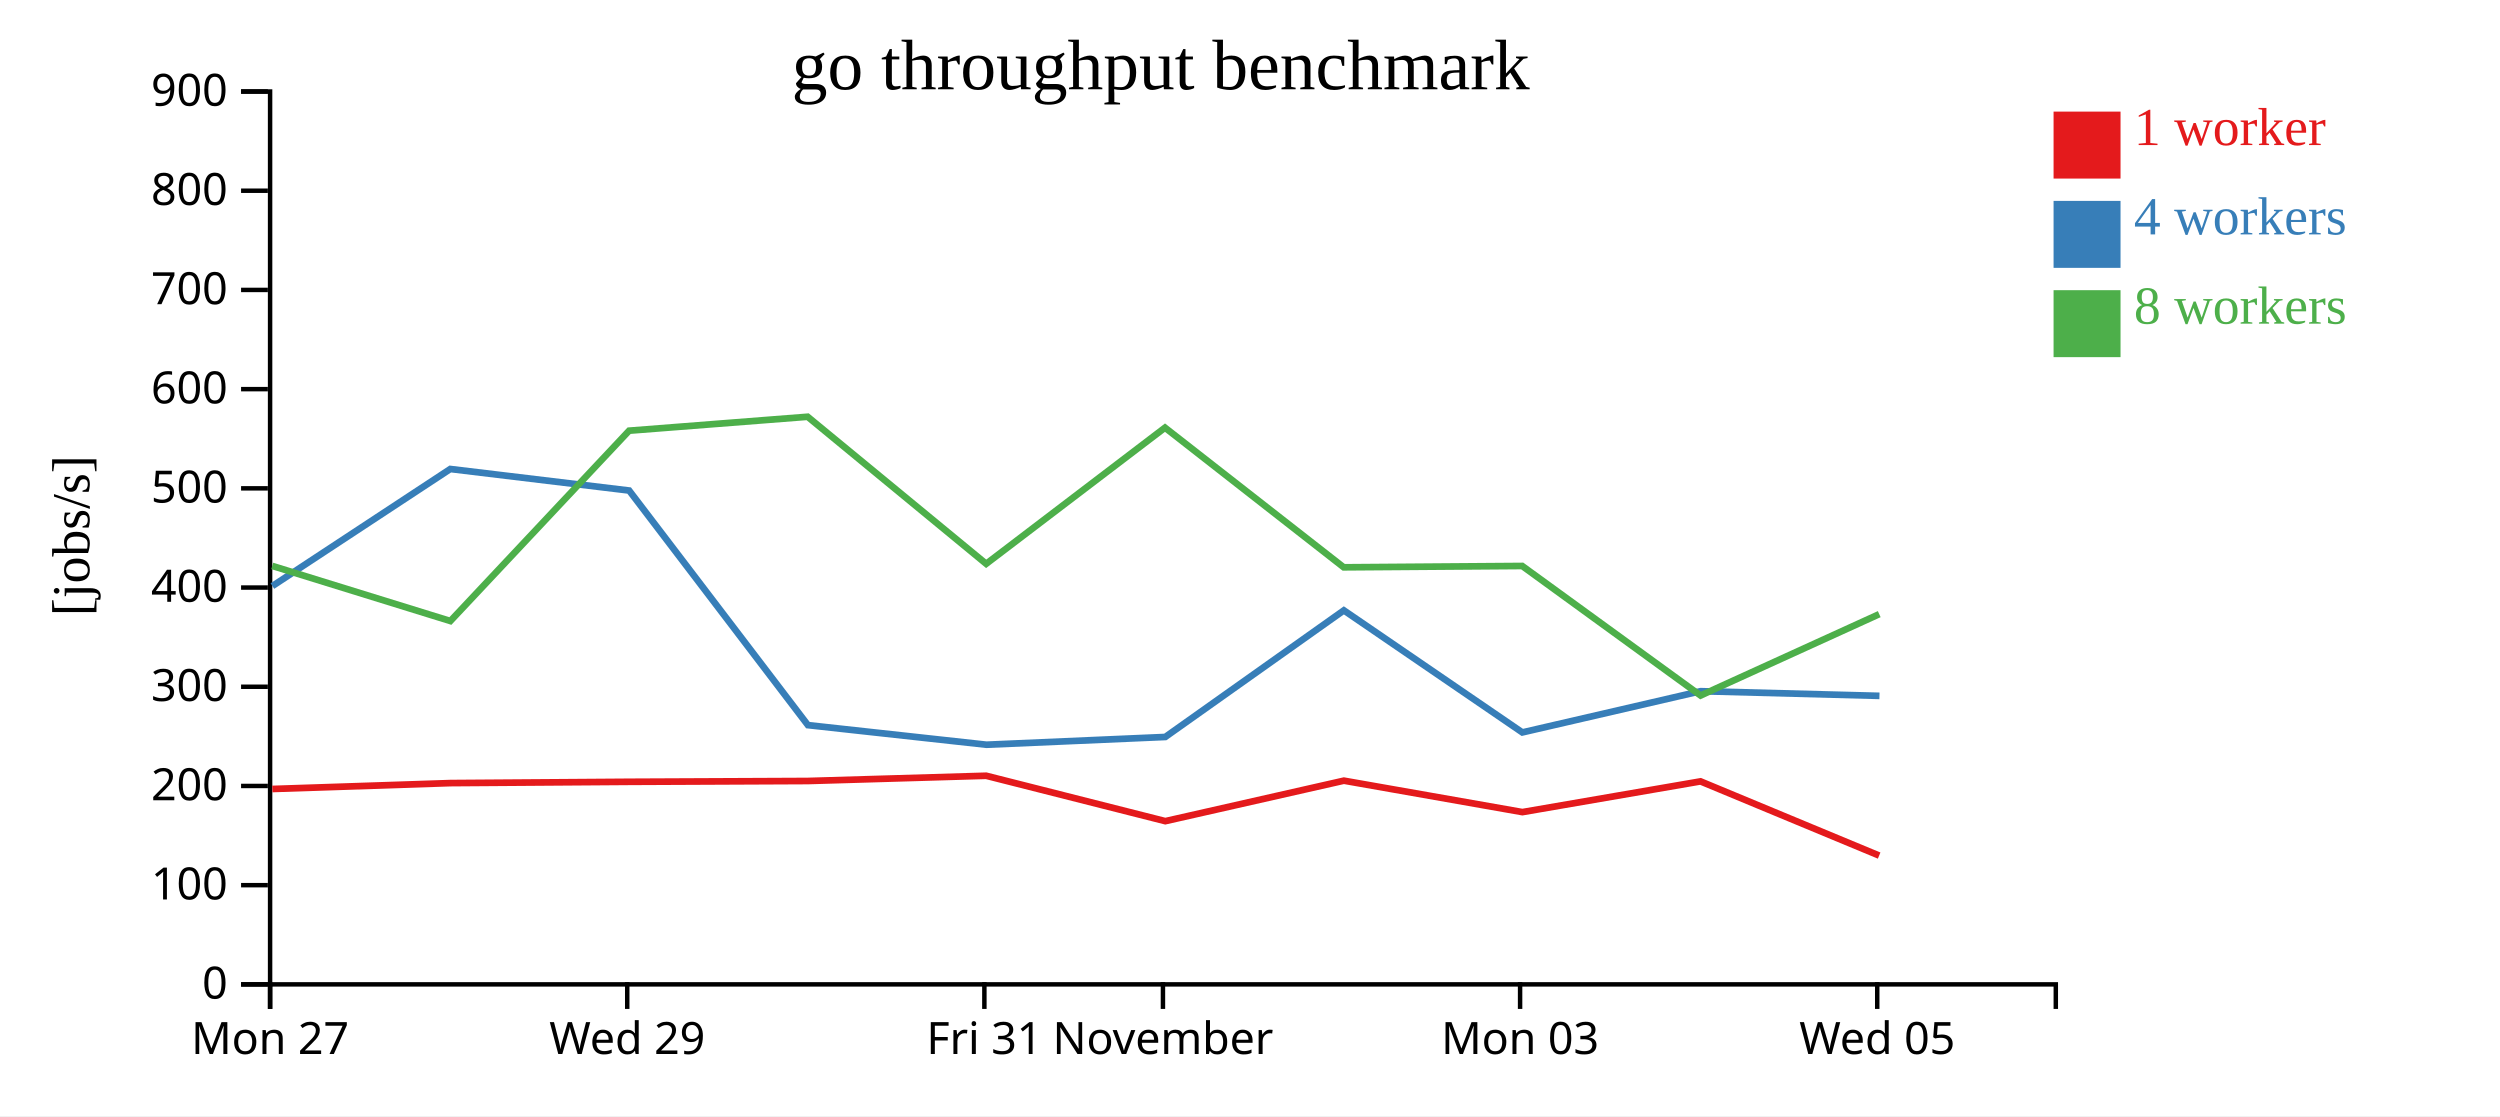
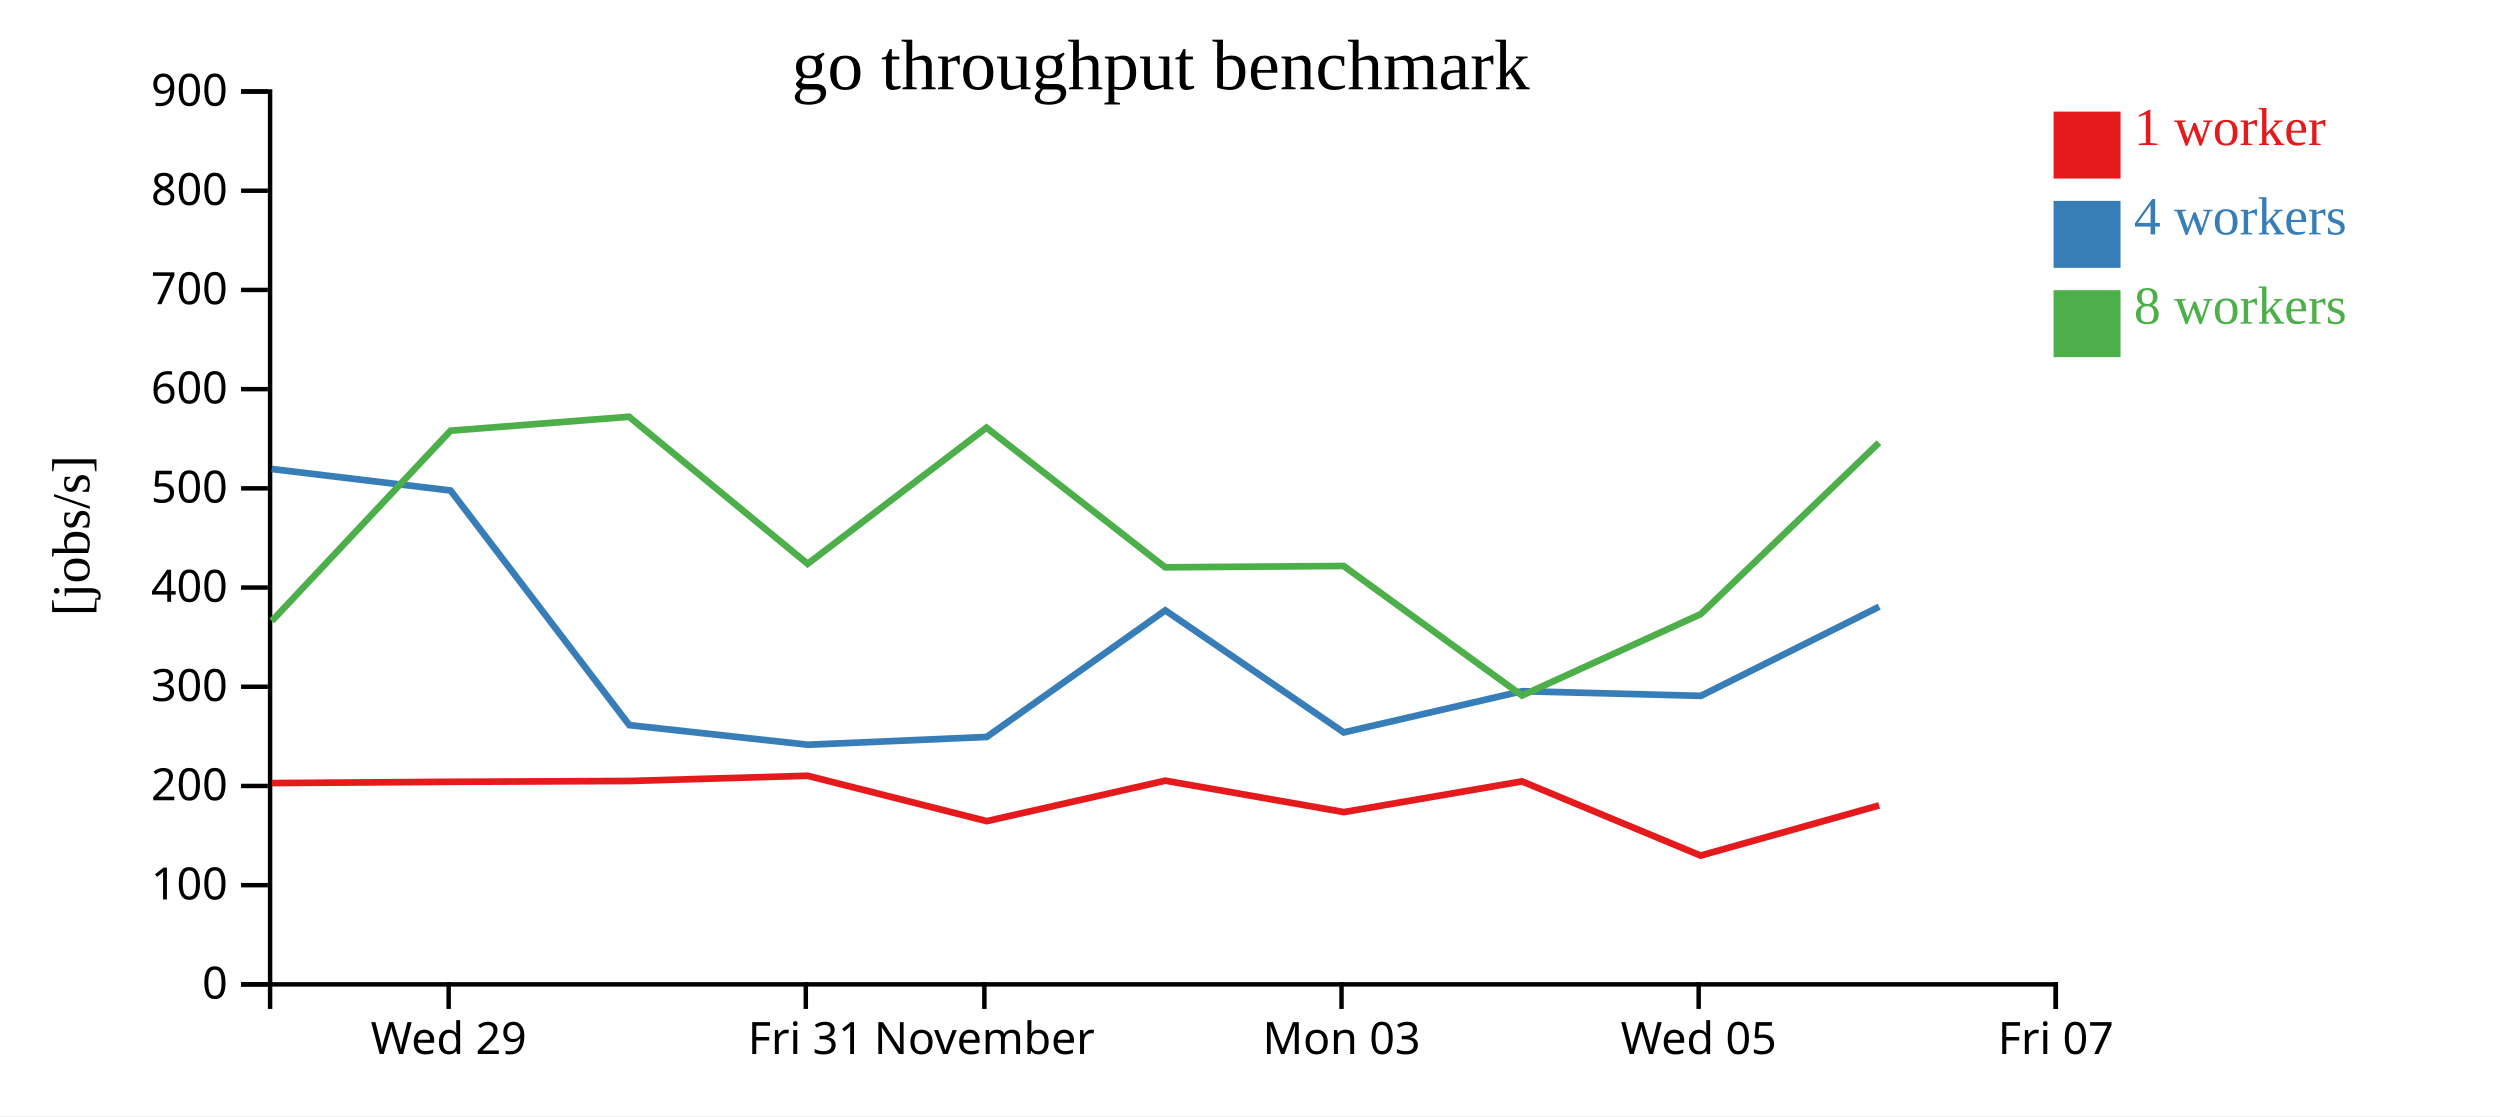
<svg xmlns="http://www.w3.org/2000/svg" width="560" height="250">
  <rect width="100%" height="100%" fill="white" />
  <g transform="translate(60,20)">
    <g transform="translate(0,200)" fill="none" font-size="10" font-family="sans-serif" text-anchor="middle">
      <path class="domain" stroke="currentColor" d="M0.5,6V0.5H400.5V6" />
-       <g class="tick" opacity="1" transform="translate(0.5,0)">
-         <line stroke="currentColor" y2="6" />
-         <text fill="currentColor" y="9" dy="0.71em">Mon 27</text>
-       </g>
-       <g class="tick" opacity="1" transform="translate(80.5,0)">
+       <g class="tick" opacity="1" transform="translate(40.5,0)">
        <line stroke="currentColor" y2="6" />
        <text fill="currentColor" y="9" dy="0.71em">Wed 29</text>
      </g>
-       <g class="tick" opacity="1" transform="translate(160.5,0)">
+       <g class="tick" opacity="1" transform="translate(120.5,0)">
        <line stroke="currentColor" y2="6" />
        <text fill="currentColor" y="9" dy="0.71em">Fri 31</text>
      </g>
-       <g class="tick" opacity="1" transform="translate(200.5,0)">
+       <g class="tick" opacity="1" transform="translate(160.5,0)">
        <line stroke="currentColor" y2="6" />
        <text fill="currentColor" y="9" dy="0.71em">November</text>
      </g>
-       <g class="tick" opacity="1" transform="translate(280.5,0)">
+       <g class="tick" opacity="1" transform="translate(240.5,0)">
        <line stroke="currentColor" y2="6" />
        <text fill="currentColor" y="9" dy="0.71em">Mon 03</text>
      </g>
-       <g class="tick" opacity="1" transform="translate(360.5,0)">
+       <g class="tick" opacity="1" transform="translate(320.5,0)">
        <line stroke="currentColor" y2="6" />
        <text fill="currentColor" y="9" dy="0.71em">Wed 05</text>
+       </g>
+       <g class="tick" opacity="1" transform="translate(400.5,0)">
+         <line stroke="currentColor" y2="6" />
+         <text fill="currentColor" y="9" dy="0.71em">Fri 07</text>
      </g>
    </g>
    <g fill="none" font-size="10" font-family="sans-serif" text-anchor="end">
      <path class="domain" stroke="currentColor" d="M-6,200.5H0.5V0.5H-6" />
      <g class="tick" opacity="1" transform="translate(0,200.5)">
        <line stroke="currentColor" x2="-6" />
        <text fill="currentColor" x="-9" dy="0.32em">0</text>
      </g>
      <g class="tick" opacity="1" transform="translate(0,178.2778)">
        <line stroke="currentColor" x2="-6" />
        <text fill="currentColor" x="-9" dy="0.32em">100</text>
      </g>
      <g class="tick" opacity="1" transform="translate(0,156.0556)">
        <line stroke="currentColor" x2="-6" />
        <text fill="currentColor" x="-9" dy="0.32em">200</text>
      </g>
      <g class="tick" opacity="1" transform="translate(0,133.8333)">
        <line stroke="currentColor" x2="-6" />
        <text fill="currentColor" x="-9" dy="0.32em">300</text>
      </g>
      <g class="tick" opacity="1" transform="translate(0,111.6111)">
        <line stroke="currentColor" x2="-6" />
        <text fill="currentColor" x="-9" dy="0.32em">400</text>
      </g>
      <g class="tick" opacity="1" transform="translate(0,89.38889)">
        <line stroke="currentColor" x2="-6" />
        <text fill="currentColor" x="-9" dy="0.32em">500</text>
      </g>
      <g class="tick" opacity="1" transform="translate(0,67.16667)">
        <line stroke="currentColor" x2="-6" />
        <text fill="currentColor" x="-9" dy="0.32em">600</text>
      </g>
      <g class="tick" opacity="1" transform="translate(0,44.94444)">
        <line stroke="currentColor" x2="-6" />
        <text fill="currentColor" x="-9" dy="0.32em">700</text>
      </g>
      <g class="tick" opacity="1" transform="translate(0,22.72222)">
        <line stroke="currentColor" x2="-6" />
        <text fill="currentColor" x="-9" dy="0.32em">800</text>
      </g>
      <g class="tick" opacity="1" transform="translate(0,0.5)">
        <line stroke="currentColor" x2="-6" />
        <text fill="currentColor" x="-9" dy="0.32em">900</text>
      </g>
    </g>
    <text text-anchor="middle" style="font-size: 12px" transform="rotate(-90)" y="-40" x="-100">[jobs/s]</text>
    <text text-anchor="middle" style="font-size: 16px" y="0" x="200">go throughput benchmark</text>
-     <path class="line" fill="none" stroke="#e41a1c" stroke-width="1.5" d="M1.004,156.732L40.892,155.413L80.965,155.125L120.949,154.943L160.899,153.771L201.028,163.937L241.032,154.87L281.014,161.912L320.922,155.029L360.928,171.65" />
-     <path class="line" fill="none" stroke="#377eb8" stroke-width="1.5" d="M1.015,111.271L40.867,85.057L80.928,89.88L120.971,142.429L160.966,146.82L201.021,145.081L241.023,116.724L281.003,144.062L320.934,134.829L360.999,135.873" />
-     <path class="line" fill="none" stroke="#4daf4a" stroke-width="1.5" d="M0.986,106.766L40.883,119.109L80.921,76.475L120.911,73.354L160.904,106.295L200.958,75.796L240.993,107.078L280.974,106.779L320.925,135.796L360.949,117.568" />
+     <path class="line" fill="none" stroke="#e41a1c" stroke-width="1.5" d="M0.892,155.413L40.965,155.125L80.949,154.943L120.899,153.771L161.028,163.937L201.032,154.87L241.014,161.912L280.922,155.029L320.928,171.65L360.928,160.409" />
+     <path class="line" fill="none" stroke="#377eb8" stroke-width="1.5" d="M0.867,85.057L40.928,89.88L80.971,142.429L120.966,146.82L161.021,145.081L201.023,116.724L241.003,144.062L280.934,134.829L320.999,135.873L360.939,115.899" />
+     <path class="line" fill="none" stroke="#4daf4a" stroke-width="1.5" d="M0.883,119.109L40.921,76.475L80.911,73.354L120.904,106.295L160.958,75.796L200.993,107.078L240.974,106.779L280.925,135.796L320.949,117.568L360.89,79.172" />
    <rect class="dot" x="400" y="5" width="15" height="15" style="fill: #e41a1c;" />
    <rect class="dot" x="400" y="25" width="15" height="15" style="fill: #377eb8;" />
    <rect class="dot" x="400" y="45" width="15" height="15" style="fill: #4daf4a;" />
    <text class="label" x="418" y="12.5" style="fill: #e41a1c; alignment-baseline: middle;" text-anchor="left">1 worker</text>
    <text class="label" x="418" y="32.5" style="fill: #377eb8; alignment-baseline: middle;" text-anchor="left">4 workers</text>
    <text class="label" x="418" y="52.5" style="fill: #4daf4a; alignment-baseline: middle;" text-anchor="left">8 workers</text>
  </g>
</svg>
